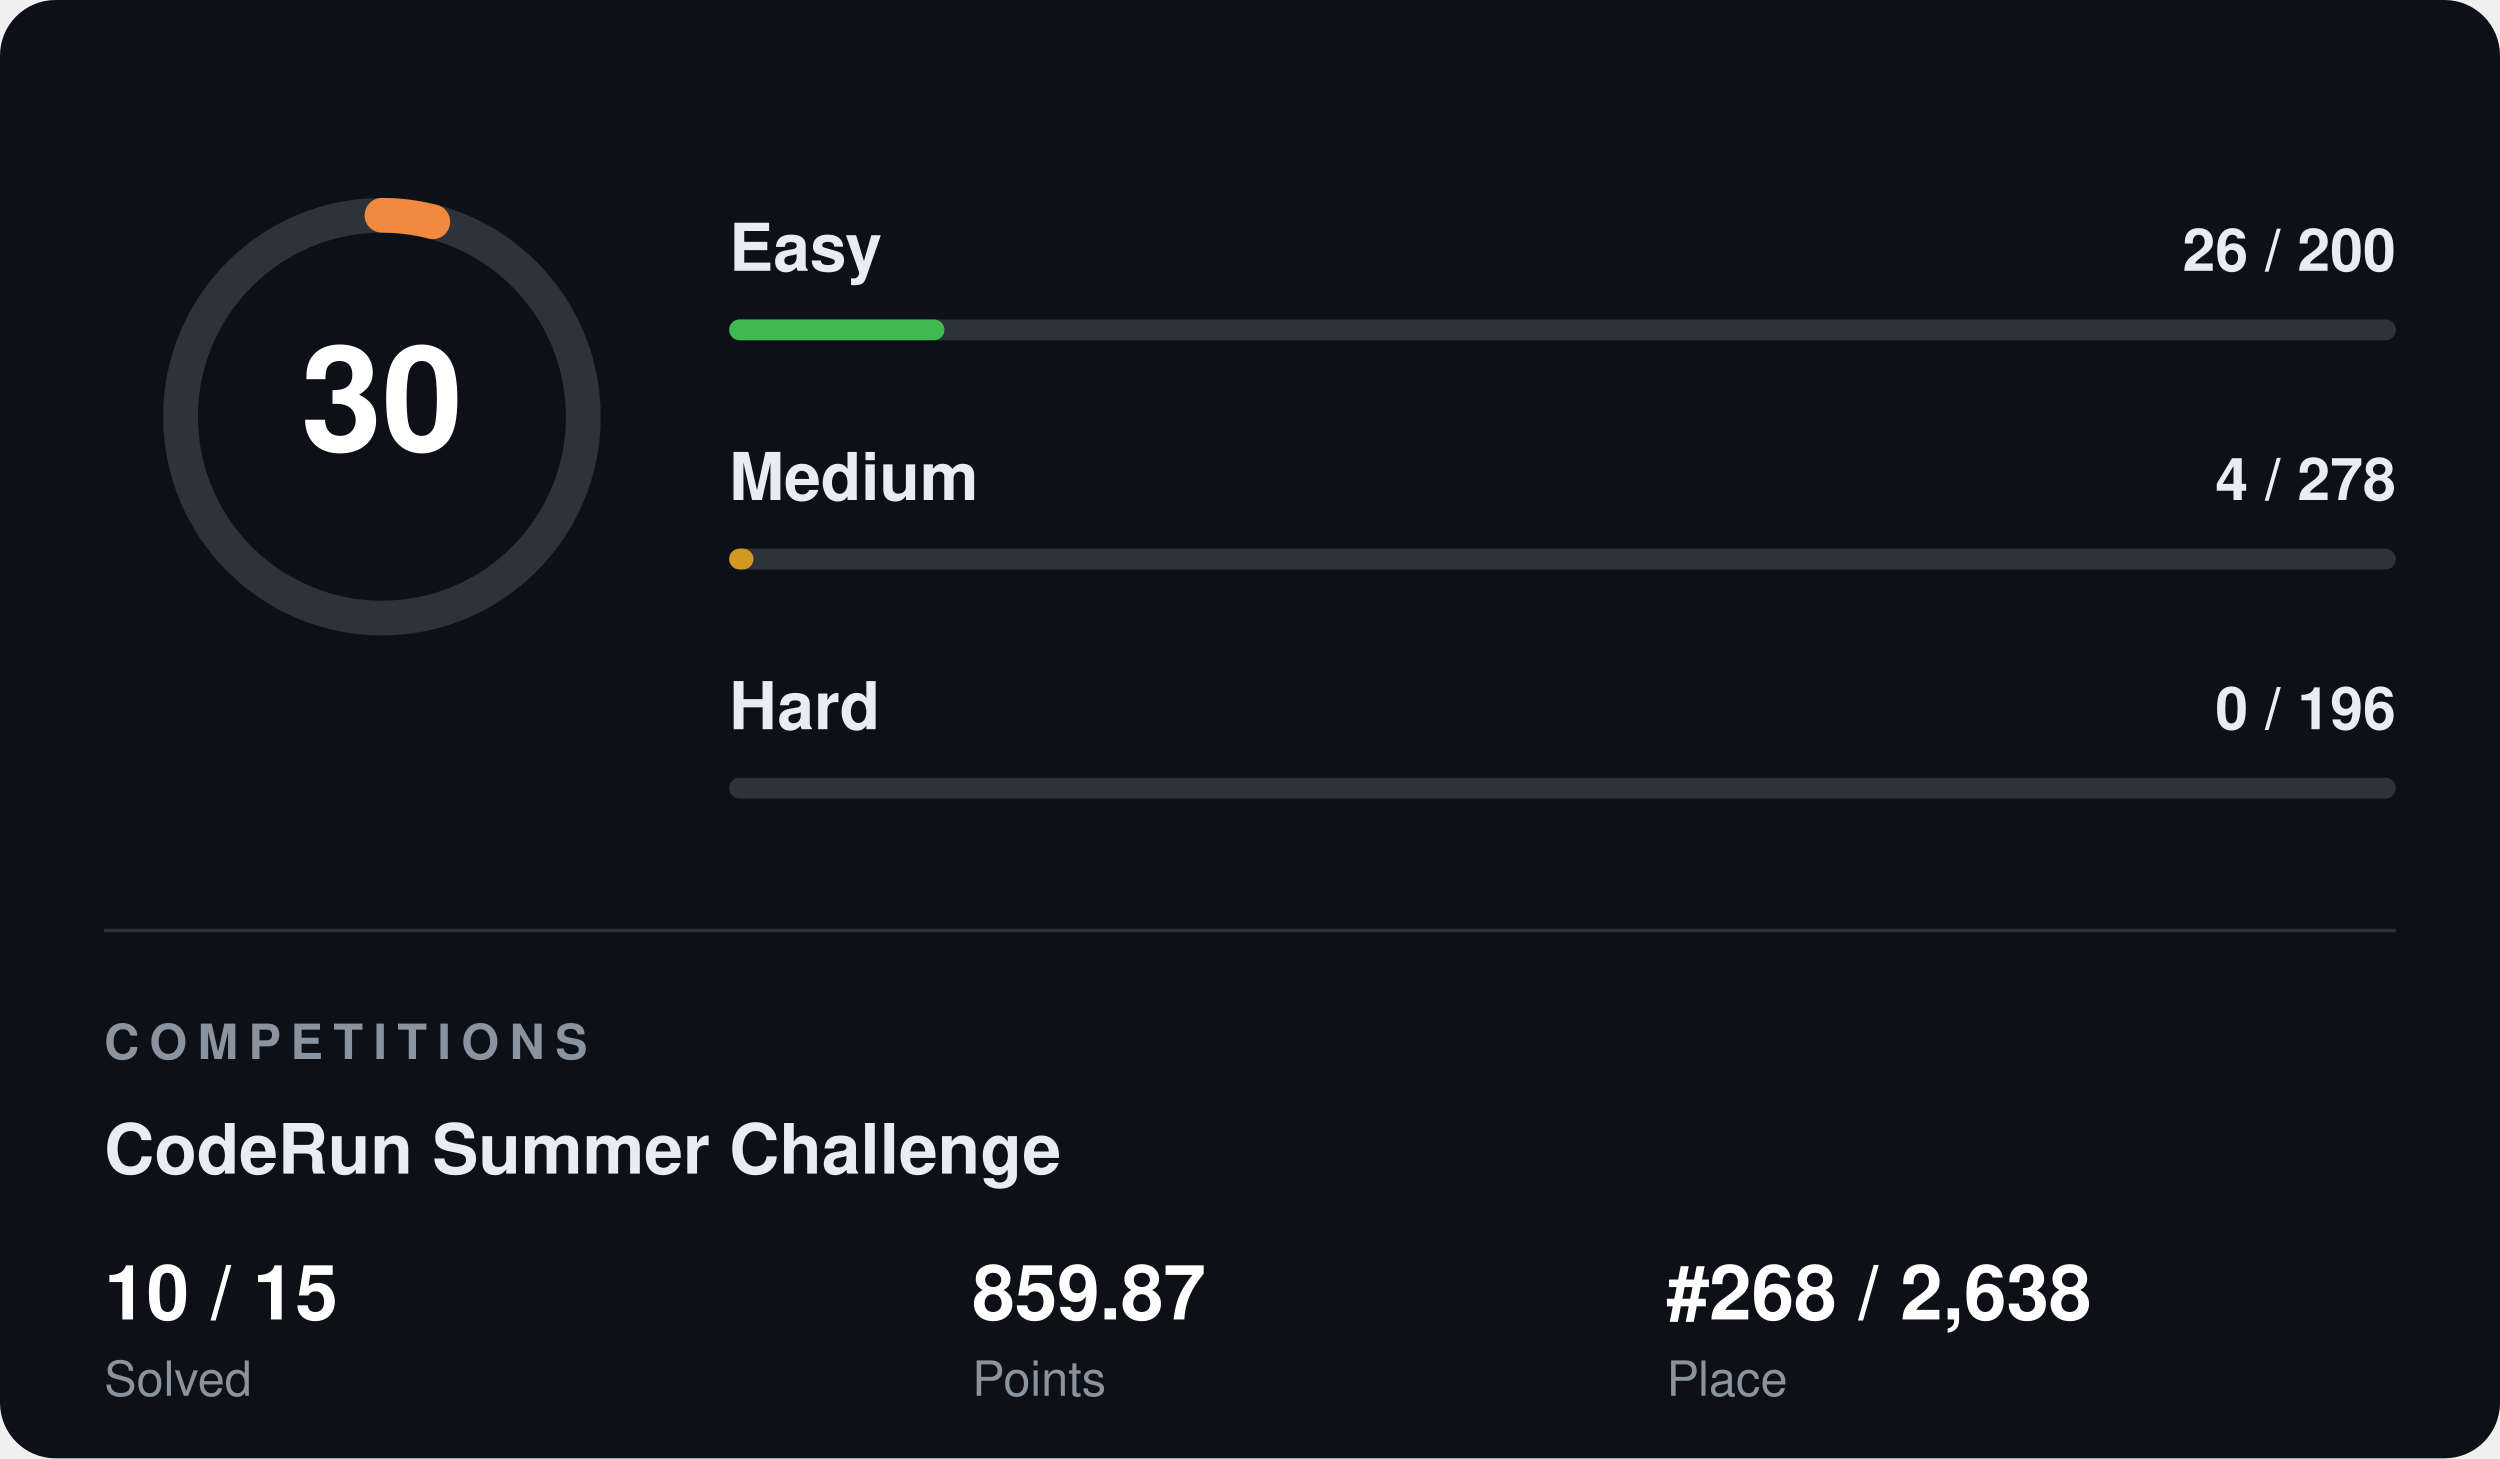
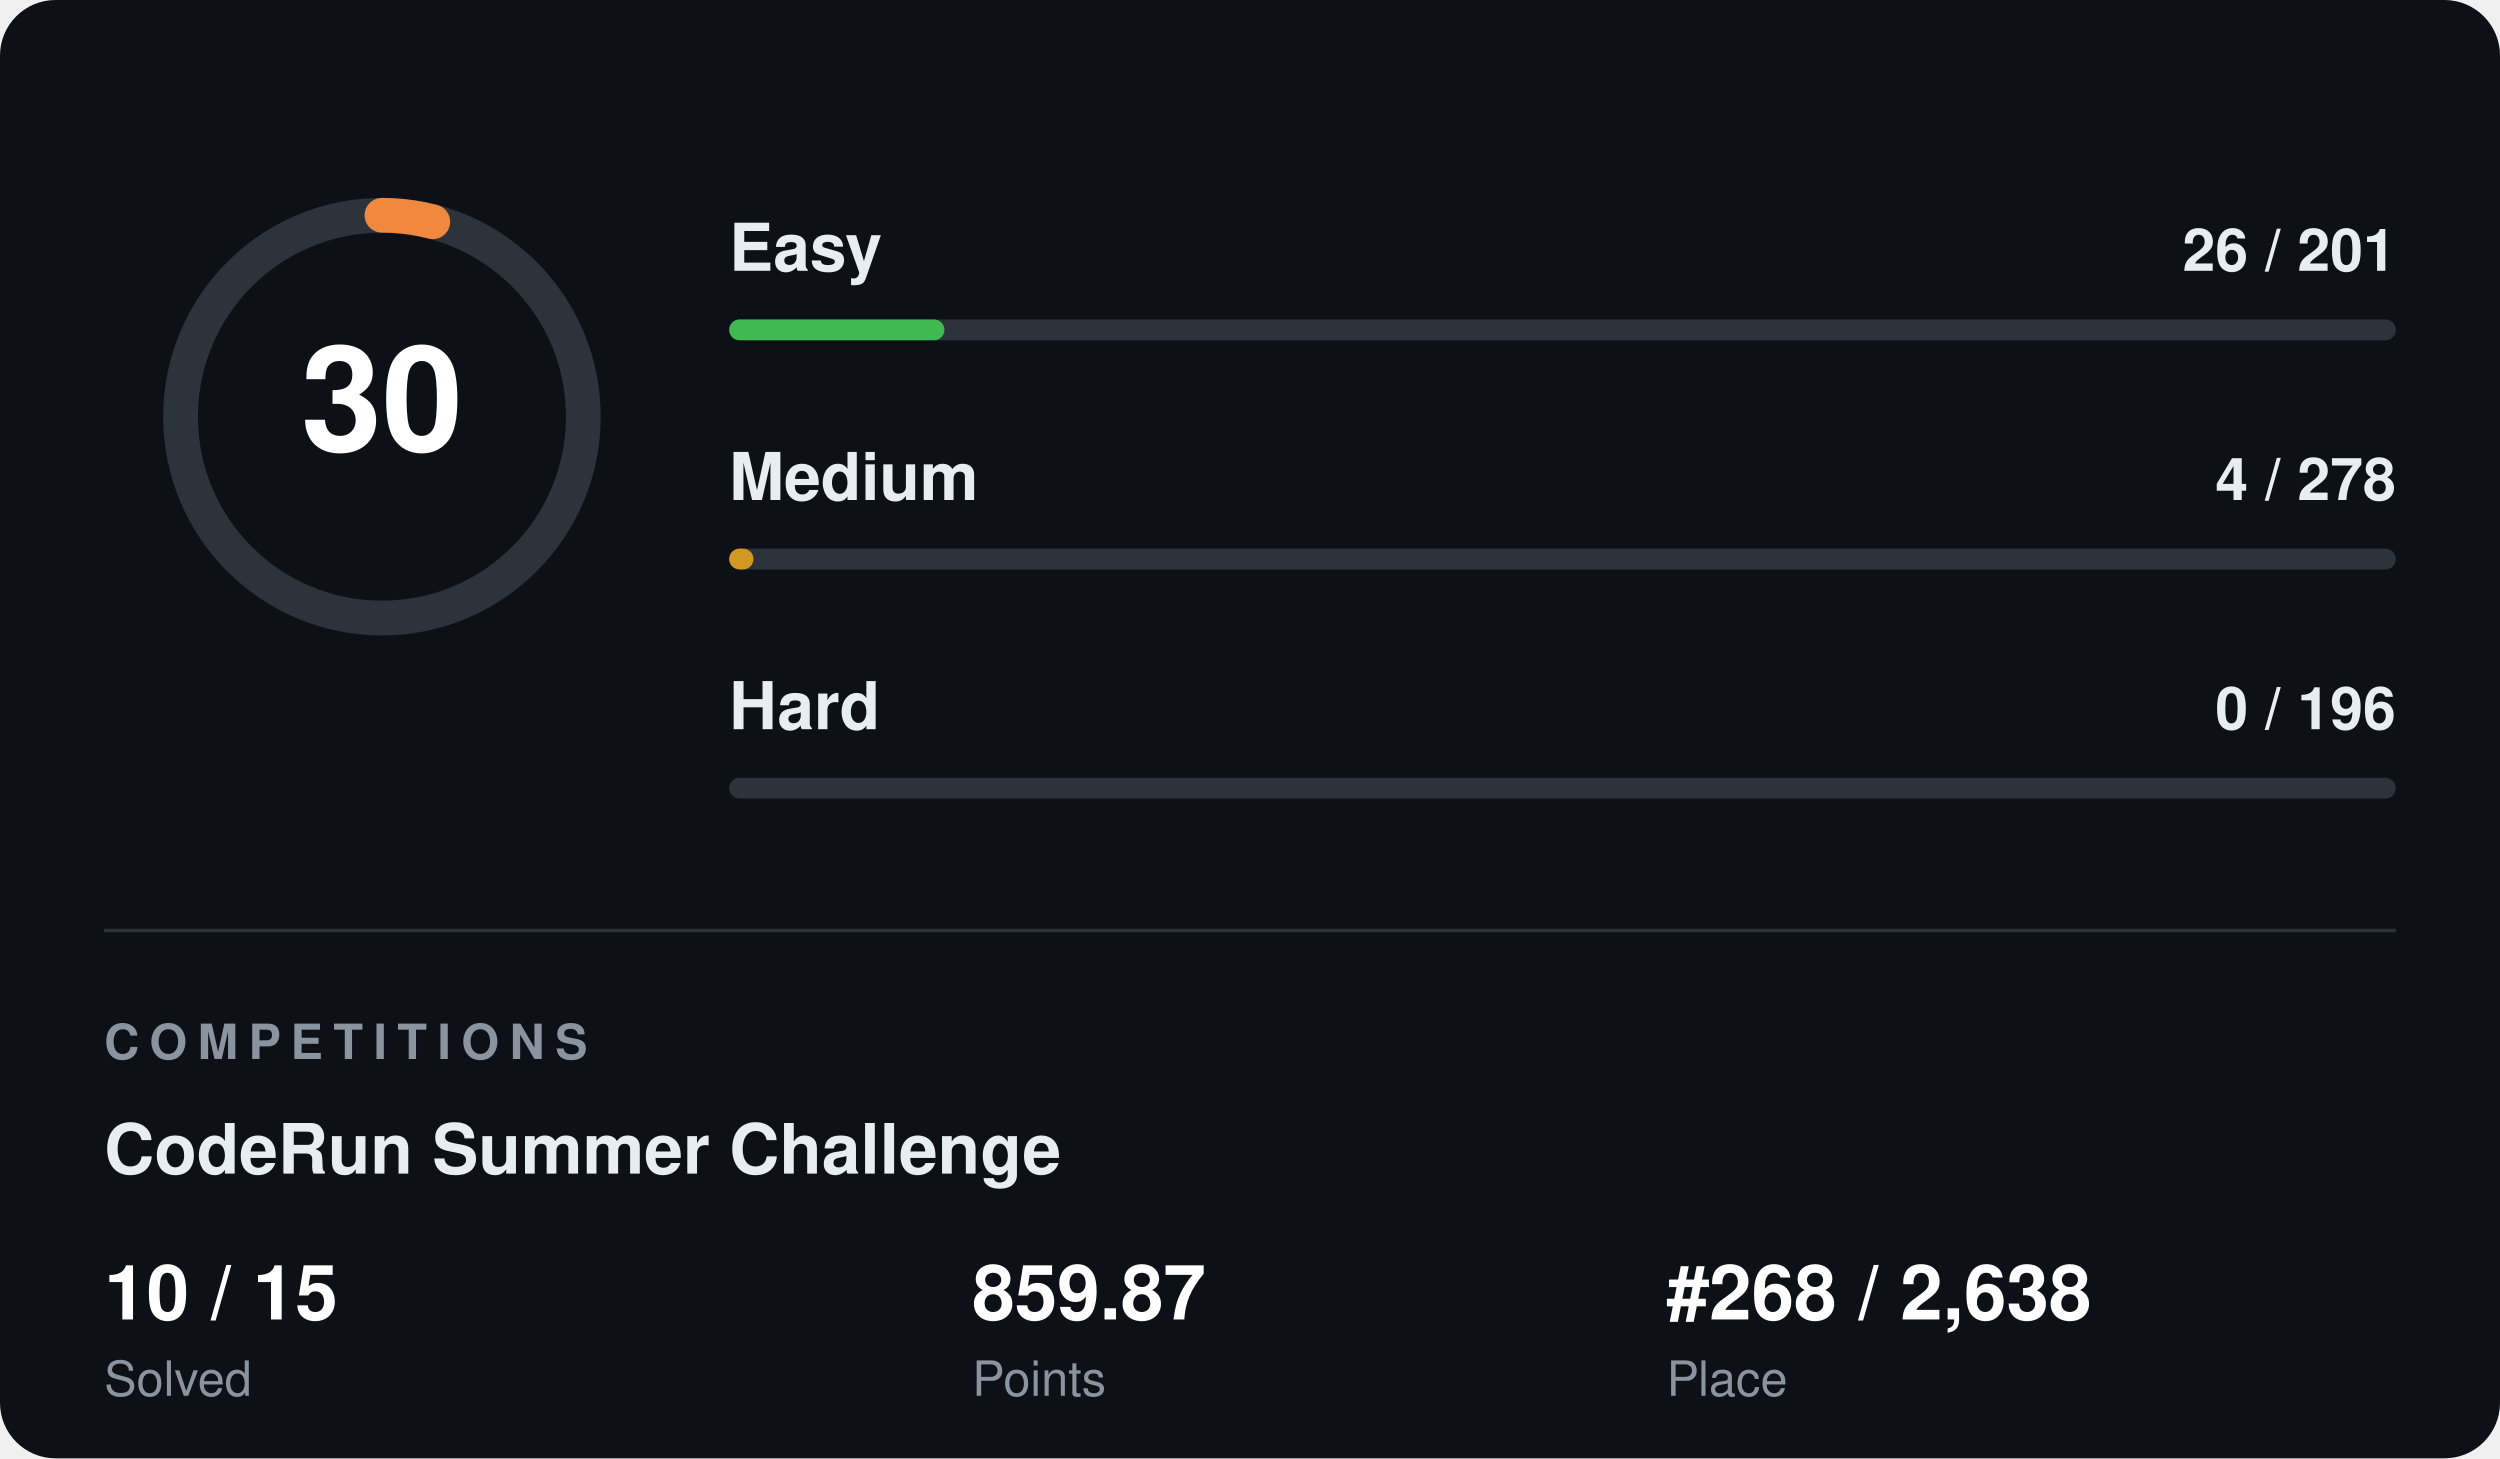
<svg xmlns="http://www.w3.org/2000/svg" width="720" height="420" viewBox="0 0 720 420" font-family="Segoe UI, Helvetica, Arial, sans-serif">
  <rect width="720" height="420" rx="16" fill="#0d1117" />
  <circle cx="110" cy="120" r="58" fill="none" stroke="#2d333b" stroke-width="10" />
  <circle cx="110" cy="120" r="58" fill="none" stroke="#f0883e" stroke-width="10" stroke-linecap="round" stroke-dasharray="14.8 364.4" transform="rotate(-90 110 120)" />
  <text x="110" y="120" fill="#ffffff" font-size="42" font-weight="700" text-anchor="middle" dominant-baseline="central">30</text>
  <text x="210" y="78" fill="#e6edf3" font-size="19" font-weight="600">Easy</text>
-   <text x="690" y="78" fill="#e6edf3" font-size="17" font-weight="600" text-anchor="end">26 / 200</text>
+   <text x="690" y="78" fill="#e6edf3" font-size="17" font-weight="600" text-anchor="end">26 / 201</text>
  <rect x="210" y="92" width="480" height="6" rx="3" fill="#2d333b" />
  <rect x="210" y="92" width="62" height="6" rx="3" fill="#3fb950" />
  <text x="210" y="144" fill="#e6edf3" font-size="19" font-weight="600">Medium</text>
  <text x="690" y="144" fill="#e6edf3" font-size="17" font-weight="600" text-anchor="end">4 / 278</text>
  <rect x="210" y="158" width="480" height="6" rx="3" fill="#2d333b" />
  <rect x="210" y="158" width="7" height="6" rx="3" fill="#d29922" />
  <text x="210" y="210" fill="#e6edf3" font-size="19" font-weight="600">Hard</text>
  <text x="690" y="210" fill="#e6edf3" font-size="17" font-weight="600" text-anchor="end">0 / 196</text>
  <rect x="210" y="224" width="480" height="6" rx="3" fill="#2d333b" />
  <rect x="210" y="224" width="0" height="6" rx="3" fill="#f85149" />
  <line x1="30" y1="268" x2="690" y2="268" stroke="#2d333b" stroke-width="1" />
  <text x="30" y="305" fill="#8b949e" font-size="14" font-weight="700" letter-spacing="3">COMPETITIONS</text>
  <text x="30" y="338" fill="#e6edf3" font-size="20" font-weight="700">CodeRun Summer Challenge</text>
  <text x="30" y="380" fill="#ffffff" font-size="22" font-weight="700">10 / 15</text>
  <text x="30" y="402" fill="#8b949e" font-size="14">Solved</text>
  <text x="280" y="380" fill="#ffffff" font-size="22" font-weight="700">859.87</text>
  <text x="280" y="402" fill="#8b949e" font-size="14">Points</text>
  <text x="480" y="380" fill="#ffffff" font-size="22" font-weight="700">#268 / 2,638</text>
  <text x="480" y="402" fill="#8b949e" font-size="14">Place</text>
</svg>
